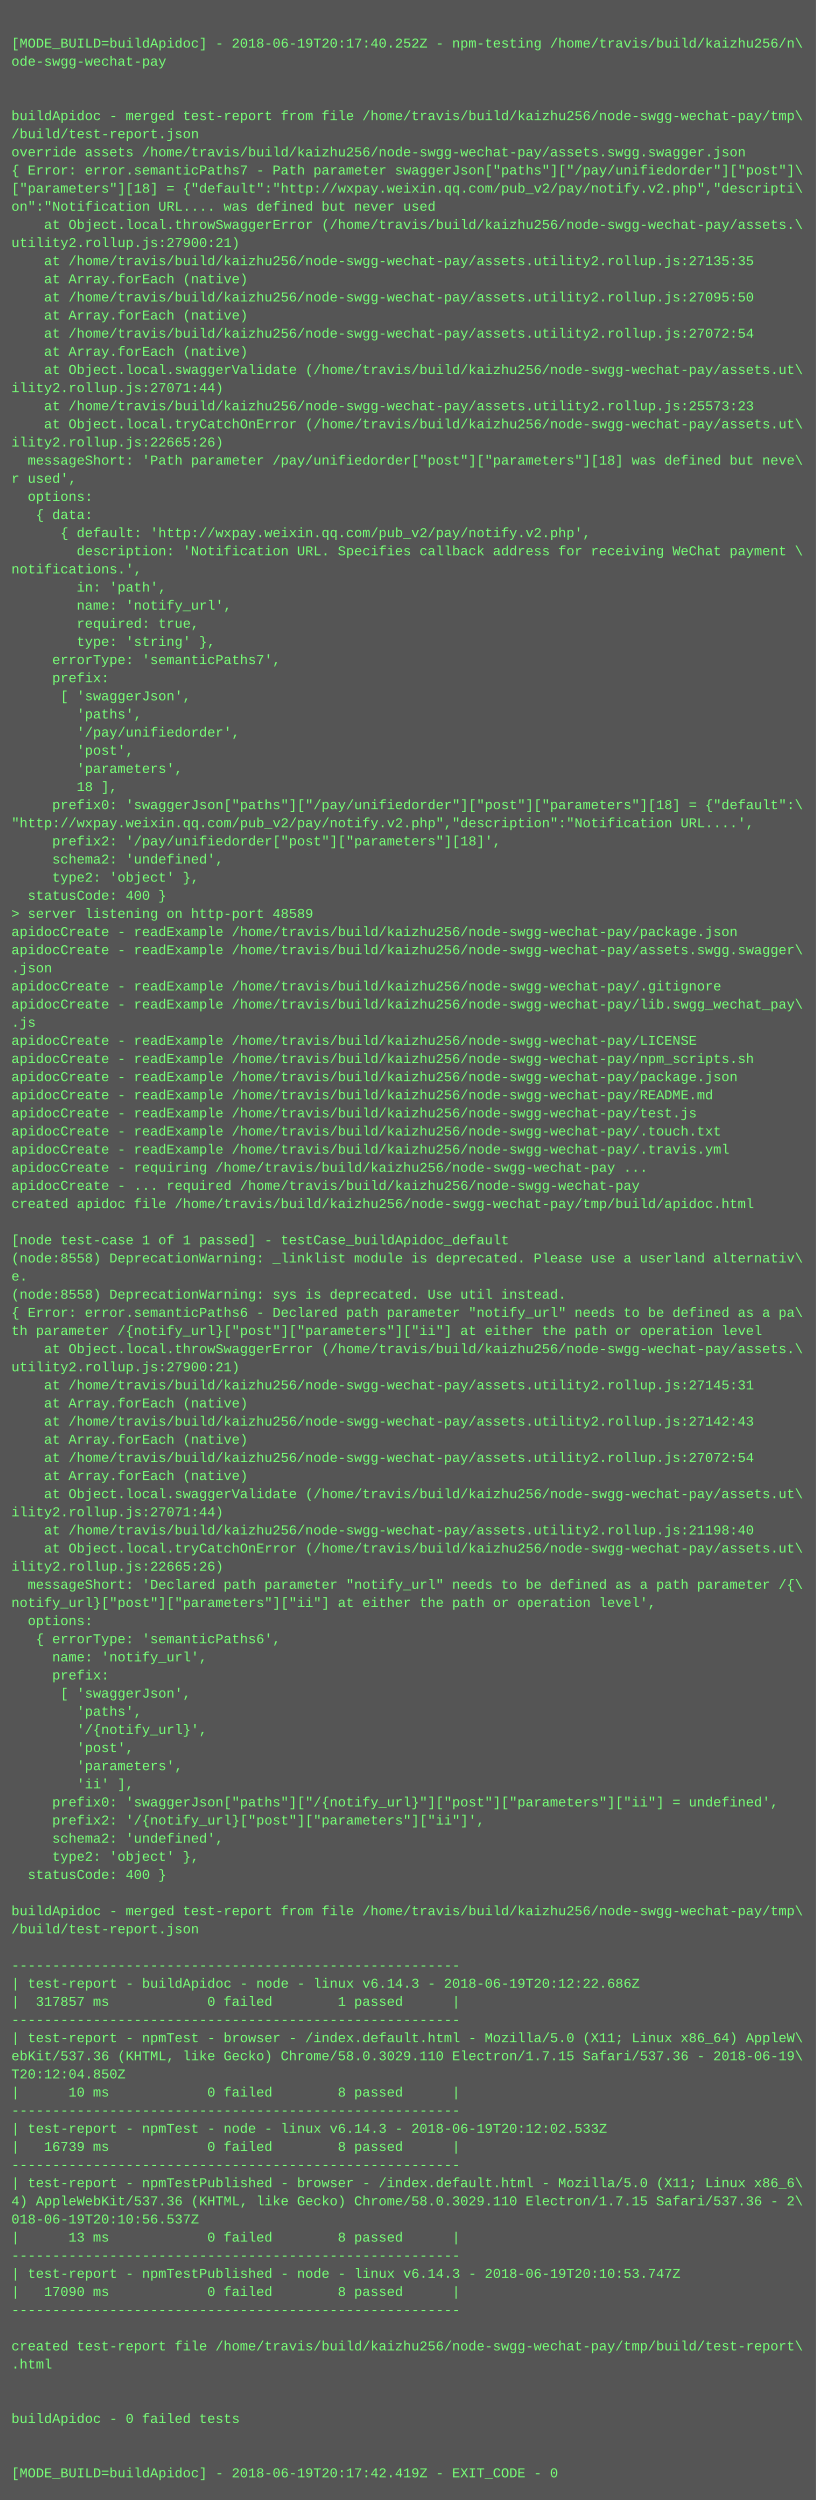
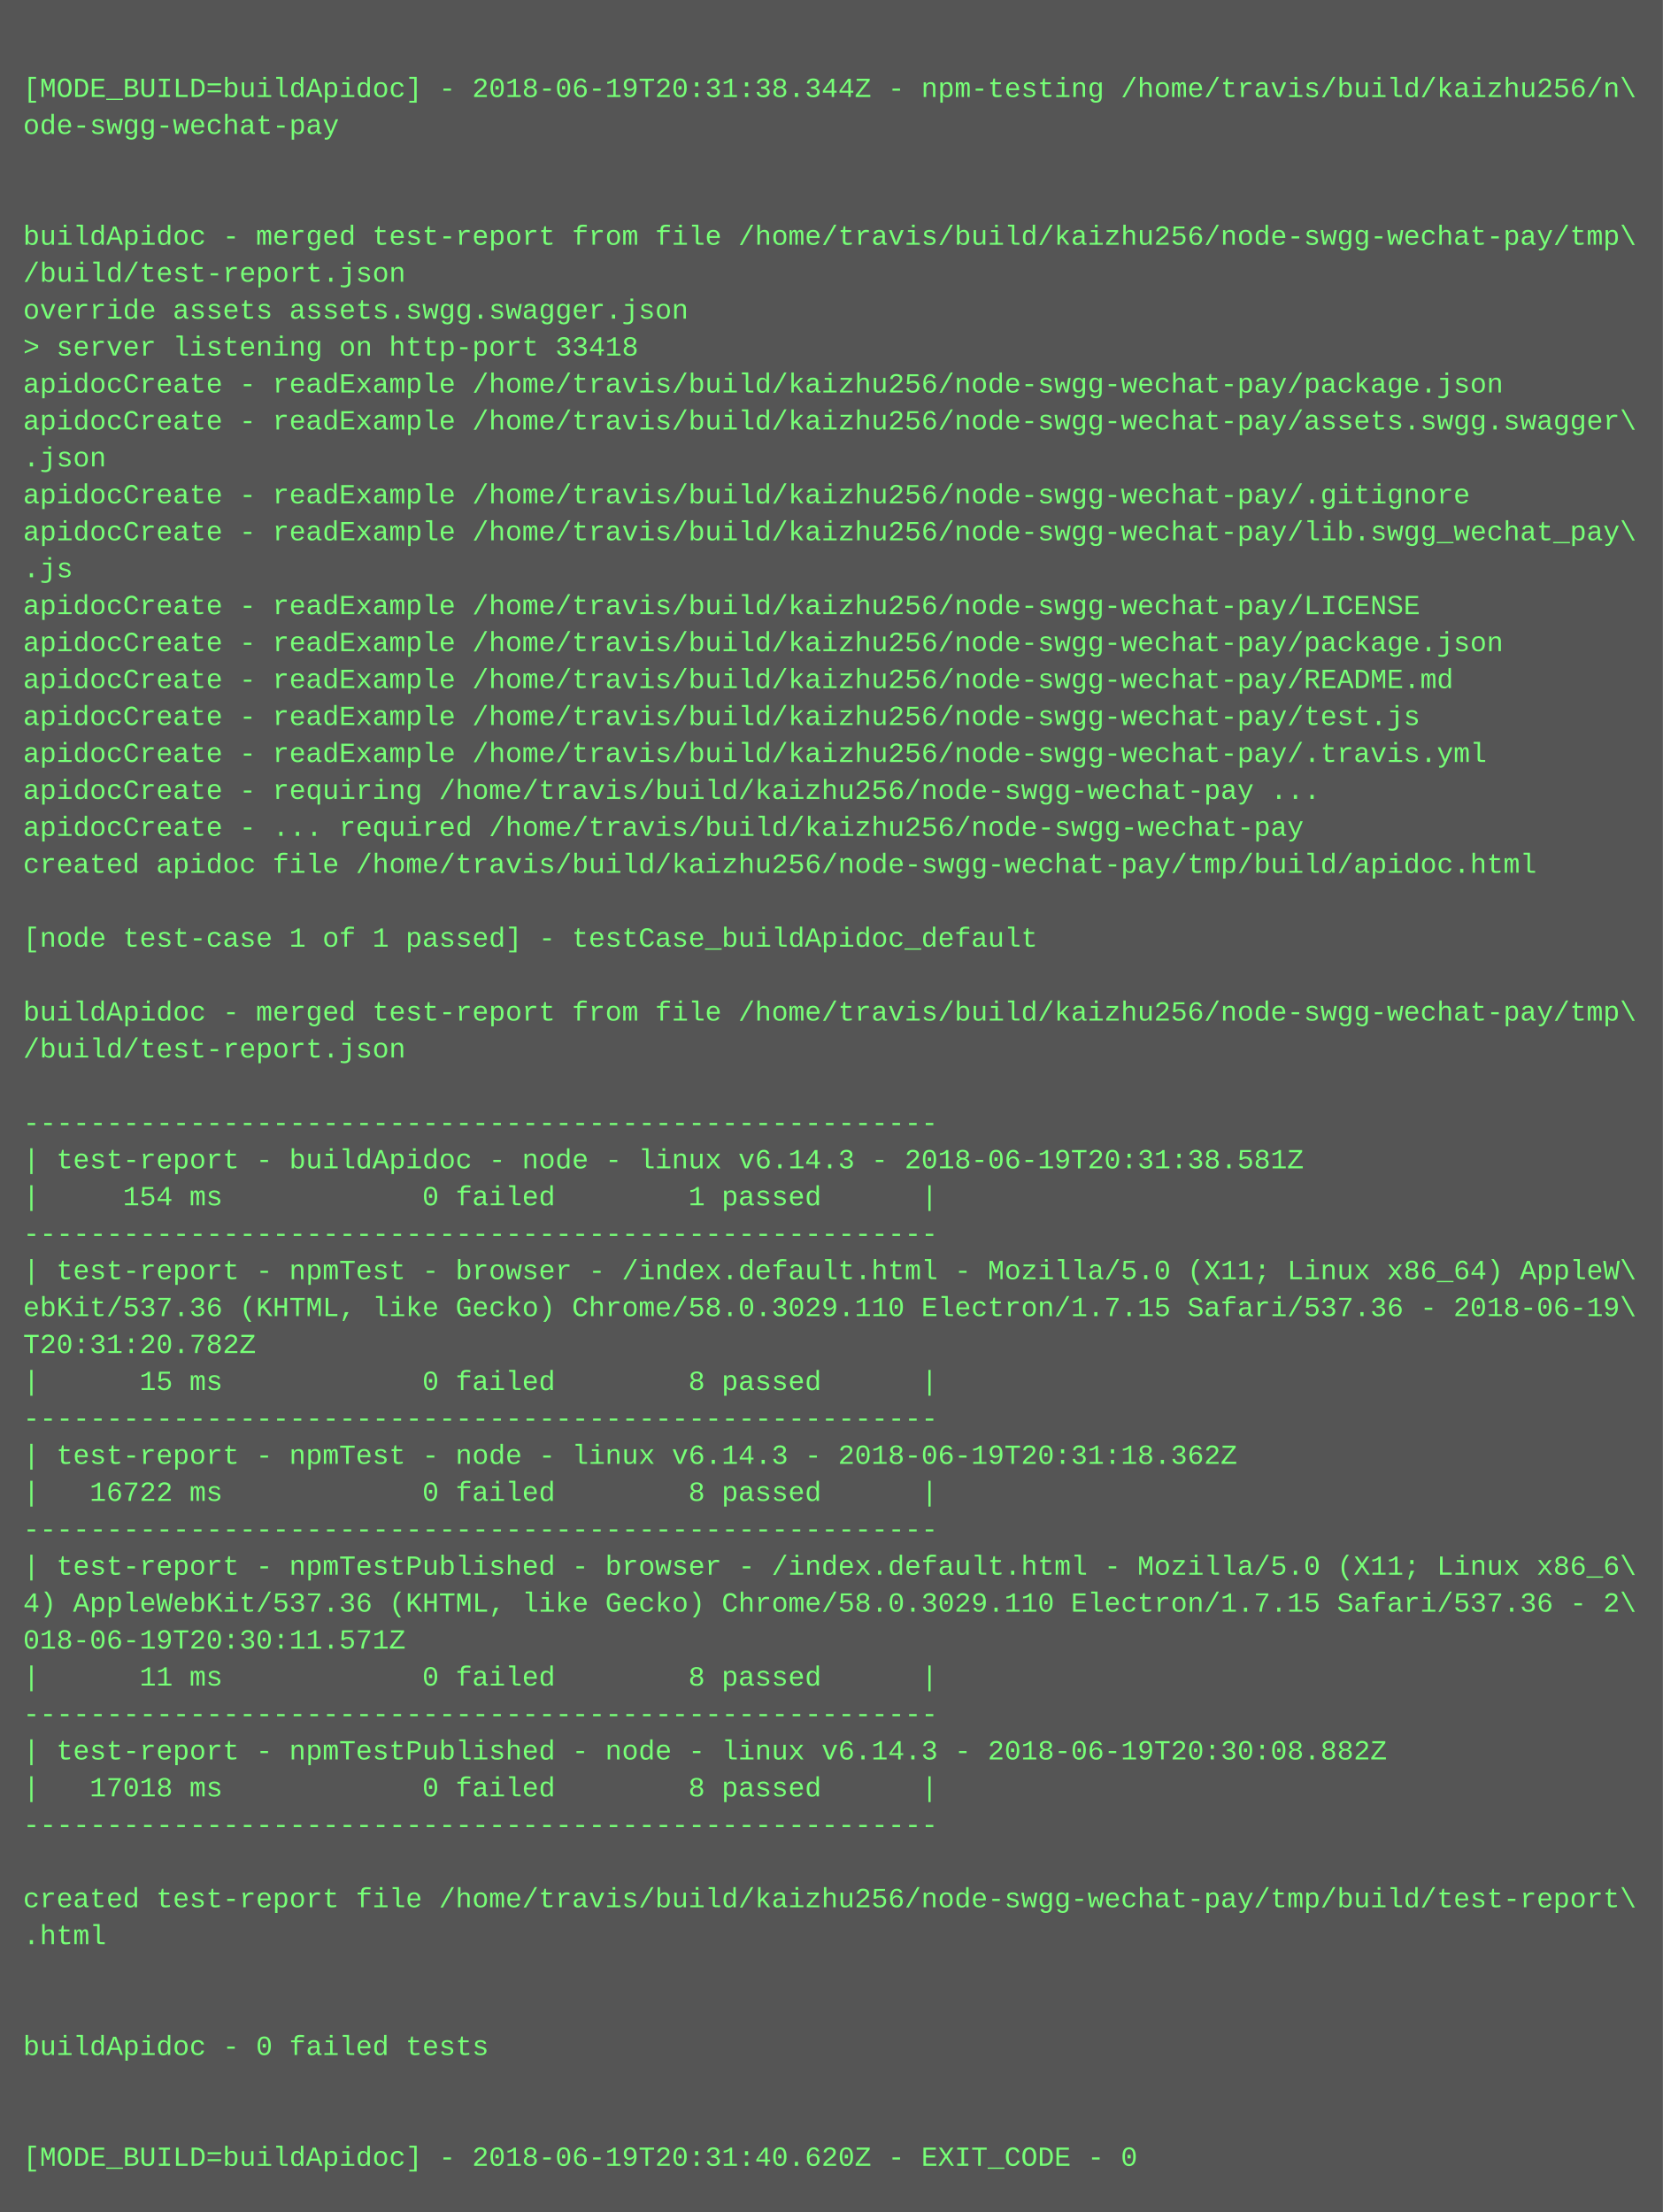
- <svg xmlns="http://www.w3.org/2000/svg" height="2206" width="720">
-   <rect height="2206" fill="#555" width="720" />
+ <svg xmlns="http://www.w3.org/2000/svg" height="958" width="720">
+   <rect height="958" fill="#555" width="720" />
  <text fill="#7f7" font-family="Courier New" font-size="12" xml:space="preserve">
    <tspan x="10" y="26" />
-     <tspan x="10" y="42">[MODE_BUILD=buildApidoc] - 2018-06-19T20:17:40.252Z - npm-testing /home/travis/build/kaizhu256/n\</tspan>
+     <tspan x="10" y="42">[MODE_BUILD=buildApidoc] - 2018-06-19T20:31:38.344Z - npm-testing /home/travis/build/kaizhu256/n\</tspan>
    <tspan x="10" y="58">ode-swgg-wechat-pay</tspan>
    <tspan x="10" y="74" />
    <tspan x="10" y="90" />
    <tspan x="10" y="106">buildApidoc - merged test-report from file /home/travis/build/kaizhu256/node-swgg-wechat-pay/tmp\</tspan>
    <tspan x="10" y="122">/build/test-report.json</tspan>
-     <tspan x="10" y="138">override assets /home/travis/build/kaizhu256/node-swgg-wechat-pay/assets.swgg.swagger.json</tspan>
-     <tspan x="10" y="154">{ Error: error.semanticPaths7 - Path parameter swaggerJson["paths"]["/pay/unifiedorder"]["post"]\</tspan>
-     <tspan x="10" y="170">["parameters"][18] = {"default":"http://wxpay.weixin.qq.com/pub_v2/pay/notify.v2.php","descripti\</tspan>
-     <tspan x="10" y="186">on":"Notification URL.... was defined but never used</tspan>
-     <tspan x="10" y="202">    at Object.local.throwSwaggerError (/home/travis/build/kaizhu256/node-swgg-wechat-pay/assets.\</tspan>
-     <tspan x="10" y="218">utility2.rollup.js:27900:21)</tspan>
-     <tspan x="10" y="234">    at /home/travis/build/kaizhu256/node-swgg-wechat-pay/assets.utility2.rollup.js:27135:35</tspan>
-     <tspan x="10" y="250">    at Array.forEach (native)</tspan>
-     <tspan x="10" y="266">    at /home/travis/build/kaizhu256/node-swgg-wechat-pay/assets.utility2.rollup.js:27095:50</tspan>
-     <tspan x="10" y="282">    at Array.forEach (native)</tspan>
-     <tspan x="10" y="298">    at /home/travis/build/kaizhu256/node-swgg-wechat-pay/assets.utility2.rollup.js:27072:54</tspan>
-     <tspan x="10" y="314">    at Array.forEach (native)</tspan>
-     <tspan x="10" y="330">    at Object.local.swaggerValidate (/home/travis/build/kaizhu256/node-swgg-wechat-pay/assets.ut\</tspan>
-     <tspan x="10" y="346">ility2.rollup.js:27071:44)</tspan>
-     <tspan x="10" y="362">    at /home/travis/build/kaizhu256/node-swgg-wechat-pay/assets.utility2.rollup.js:25573:23</tspan>
-     <tspan x="10" y="378">    at Object.local.tryCatchOnError (/home/travis/build/kaizhu256/node-swgg-wechat-pay/assets.ut\</tspan>
-     <tspan x="10" y="394">ility2.rollup.js:22665:26)</tspan>
-     <tspan x="10" y="410">  messageShort: 'Path parameter /pay/unifiedorder["post"]["parameters"][18] was defined but neve\</tspan>
-     <tspan x="10" y="426">r used',</tspan>
-     <tspan x="10" y="442">  options: </tspan>
-     <tspan x="10" y="458">   { data: </tspan>
-     <tspan x="10" y="474">      { default: 'http://wxpay.weixin.qq.com/pub_v2/pay/notify.v2.php',</tspan>
-     <tspan x="10" y="490">        description: 'Notification URL. Specifies callback address for receiving WeChat payment \</tspan>
-     <tspan x="10" y="506">notifications.',</tspan>
-     <tspan x="10" y="522">        in: 'path',</tspan>
-     <tspan x="10" y="538">        name: 'notify_url',</tspan>
-     <tspan x="10" y="554">        required: true,</tspan>
-     <tspan x="10" y="570">        type: 'string' },</tspan>
-     <tspan x="10" y="586">     errorType: 'semanticPaths7',</tspan>
-     <tspan x="10" y="602">     prefix: </tspan>
-     <tspan x="10" y="618">      [ 'swaggerJson',</tspan>
-     <tspan x="10" y="634">        'paths',</tspan>
-     <tspan x="10" y="650">        '/pay/unifiedorder',</tspan>
-     <tspan x="10" y="666">        'post',</tspan>
-     <tspan x="10" y="682">        'parameters',</tspan>
-     <tspan x="10" y="698">        18 ],</tspan>
-     <tspan x="10" y="714">     prefix0: 'swaggerJson["paths"]["/pay/unifiedorder"]["post"]["parameters"][18] = {"default":\</tspan>
-     <tspan x="10" y="730">"http://wxpay.weixin.qq.com/pub_v2/pay/notify.v2.php","description":"Notification URL....',</tspan>
-     <tspan x="10" y="746">     prefix2: '/pay/unifiedorder["post"]["parameters"][18]',</tspan>
-     <tspan x="10" y="762">     schema2: 'undefined',</tspan>
-     <tspan x="10" y="778">     type2: 'object' },</tspan>
-     <tspan x="10" y="794">  statusCode: 400 }</tspan>
-     <tspan x="10" y="810">&gt; server listening on http-port 48589</tspan>
-     <tspan x="10" y="826">apidocCreate - readExample /home/travis/build/kaizhu256/node-swgg-wechat-pay/package.json</tspan>
-     <tspan x="10" y="842">apidocCreate - readExample /home/travis/build/kaizhu256/node-swgg-wechat-pay/assets.swgg.swagger\</tspan>
-     <tspan x="10" y="858">.json</tspan>
-     <tspan x="10" y="874">apidocCreate - readExample /home/travis/build/kaizhu256/node-swgg-wechat-pay/.gitignore</tspan>
-     <tspan x="10" y="890">apidocCreate - readExample /home/travis/build/kaizhu256/node-swgg-wechat-pay/lib.swgg_wechat_pay\</tspan>
-     <tspan x="10" y="906">.js</tspan>
-     <tspan x="10" y="922">apidocCreate - readExample /home/travis/build/kaizhu256/node-swgg-wechat-pay/LICENSE</tspan>
-     <tspan x="10" y="938">apidocCreate - readExample /home/travis/build/kaizhu256/node-swgg-wechat-pay/npm_scripts.sh</tspan>
-     <tspan x="10" y="954">apidocCreate - readExample /home/travis/build/kaizhu256/node-swgg-wechat-pay/package.json</tspan>
-     <tspan x="10" y="970">apidocCreate - readExample /home/travis/build/kaizhu256/node-swgg-wechat-pay/README.md</tspan>
-     <tspan x="10" y="986">apidocCreate - readExample /home/travis/build/kaizhu256/node-swgg-wechat-pay/test.js</tspan>
-     <tspan x="10" y="1002">apidocCreate - readExample /home/travis/build/kaizhu256/node-swgg-wechat-pay/.touch.txt</tspan>
-     <tspan x="10" y="1018">apidocCreate - readExample /home/travis/build/kaizhu256/node-swgg-wechat-pay/.travis.yml</tspan>
-     <tspan x="10" y="1034">apidocCreate - requiring /home/travis/build/kaizhu256/node-swgg-wechat-pay ...</tspan>
-     <tspan x="10" y="1050">apidocCreate - ... required /home/travis/build/kaizhu256/node-swgg-wechat-pay</tspan>
-     <tspan x="10" y="1066">created apidoc file /home/travis/build/kaizhu256/node-swgg-wechat-pay/tmp/build/apidoc.html</tspan>
-     <tspan x="10" y="1082" />
-     <tspan x="10" y="1098">[node test-case 1 of 1 passed] - testCase_buildApidoc_default</tspan>
-     <tspan x="10" y="1114">(node:8558) DeprecationWarning: _linklist module is deprecated. Please use a userland alternativ\</tspan>
-     <tspan x="10" y="1130">e.</tspan>
-     <tspan x="10" y="1146">(node:8558) DeprecationWarning: sys is deprecated. Use util instead.</tspan>
-     <tspan x="10" y="1162">{ Error: error.semanticPaths6 - Declared path parameter "notify_url" needs to be defined as a pa\</tspan>
-     <tspan x="10" y="1178">th parameter /{notify_url}["post"]["parameters"]["ii"] at either the path or operation level</tspan>
-     <tspan x="10" y="1194">    at Object.local.throwSwaggerError (/home/travis/build/kaizhu256/node-swgg-wechat-pay/assets.\</tspan>
-     <tspan x="10" y="1210">utility2.rollup.js:27900:21)</tspan>
-     <tspan x="10" y="1226">    at /home/travis/build/kaizhu256/node-swgg-wechat-pay/assets.utility2.rollup.js:27145:31</tspan>
-     <tspan x="10" y="1242">    at Array.forEach (native)</tspan>
-     <tspan x="10" y="1258">    at /home/travis/build/kaizhu256/node-swgg-wechat-pay/assets.utility2.rollup.js:27142:43</tspan>
-     <tspan x="10" y="1274">    at Array.forEach (native)</tspan>
-     <tspan x="10" y="1290">    at /home/travis/build/kaizhu256/node-swgg-wechat-pay/assets.utility2.rollup.js:27072:54</tspan>
-     <tspan x="10" y="1306">    at Array.forEach (native)</tspan>
-     <tspan x="10" y="1322">    at Object.local.swaggerValidate (/home/travis/build/kaizhu256/node-swgg-wechat-pay/assets.ut\</tspan>
-     <tspan x="10" y="1338">ility2.rollup.js:27071:44)</tspan>
-     <tspan x="10" y="1354">    at /home/travis/build/kaizhu256/node-swgg-wechat-pay/assets.utility2.rollup.js:21198:40</tspan>
-     <tspan x="10" y="1370">    at Object.local.tryCatchOnError (/home/travis/build/kaizhu256/node-swgg-wechat-pay/assets.ut\</tspan>
-     <tspan x="10" y="1386">ility2.rollup.js:22665:26)</tspan>
-     <tspan x="10" y="1402">  messageShort: 'Declared path parameter "notify_url" needs to be defined as a path parameter /{\</tspan>
-     <tspan x="10" y="1418">notify_url}["post"]["parameters"]["ii"] at either the path or operation level',</tspan>
-     <tspan x="10" y="1434">  options: </tspan>
-     <tspan x="10" y="1450">   { errorType: 'semanticPaths6',</tspan>
-     <tspan x="10" y="1466">     name: 'notify_url',</tspan>
-     <tspan x="10" y="1482">     prefix: </tspan>
-     <tspan x="10" y="1498">      [ 'swaggerJson',</tspan>
-     <tspan x="10" y="1514">        'paths',</tspan>
-     <tspan x="10" y="1530">        '/{notify_url}',</tspan>
-     <tspan x="10" y="1546">        'post',</tspan>
-     <tspan x="10" y="1562">        'parameters',</tspan>
-     <tspan x="10" y="1578">        'ii' ],</tspan>
-     <tspan x="10" y="1594">     prefix0: 'swaggerJson["paths"]["/{notify_url}"]["post"]["parameters"]["ii"] = undefined',</tspan>
-     <tspan x="10" y="1610">     prefix2: '/{notify_url}["post"]["parameters"]["ii"]',</tspan>
-     <tspan x="10" y="1626">     schema2: 'undefined',</tspan>
-     <tspan x="10" y="1642">     type2: 'object' },</tspan>
-     <tspan x="10" y="1658">  statusCode: 400 }</tspan>
-     <tspan x="10" y="1674" />
-     <tspan x="10" y="1690">buildApidoc - merged test-report from file /home/travis/build/kaizhu256/node-swgg-wechat-pay/tmp\</tspan>
-     <tspan x="10" y="1706">/build/test-report.json</tspan>
-     <tspan x="10" y="1722" />
-     <tspan x="10" y="1738">-------------------------------------------------------</tspan>
-     <tspan x="10" y="1754">| test-report - buildApidoc - node - linux v6.14.3 - 2018-06-19T20:12:22.686Z</tspan>
-     <tspan x="10" y="1770">|  317857 ms            0 failed        1 passed      |</tspan>
-     <tspan x="10" y="1786">-------------------------------------------------------</tspan>
-     <tspan x="10" y="1802">| test-report - npmTest - browser - /index.default.html - Mozilla/5.0 (X11; Linux x86_64) AppleW\</tspan>
-     <tspan x="10" y="1818">ebKit/537.36 (KHTML, like Gecko) Chrome/58.0.3029.110 Electron/1.7.15 Safari/537.36 - 2018-06-19\</tspan>
-     <tspan x="10" y="1834">T20:12:04.850Z</tspan>
-     <tspan x="10" y="1850">|      10 ms            0 failed        8 passed      |</tspan>
-     <tspan x="10" y="1866">-------------------------------------------------------</tspan>
-     <tspan x="10" y="1882">| test-report - npmTest - node - linux v6.14.3 - 2018-06-19T20:12:02.533Z</tspan>
-     <tspan x="10" y="1898">|   16739 ms            0 failed        8 passed      |</tspan>
-     <tspan x="10" y="1914">-------------------------------------------------------</tspan>
-     <tspan x="10" y="1930">| test-report - npmTestPublished - browser - /index.default.html - Mozilla/5.0 (X11; Linux x86_6\</tspan>
-     <tspan x="10" y="1946">4) AppleWebKit/537.36 (KHTML, like Gecko) Chrome/58.0.3029.110 Electron/1.7.15 Safari/537.36 - 2\</tspan>
-     <tspan x="10" y="1962">018-06-19T20:10:56.537Z</tspan>
-     <tspan x="10" y="1978">|      13 ms            0 failed        8 passed      |</tspan>
-     <tspan x="10" y="1994">-------------------------------------------------------</tspan>
-     <tspan x="10" y="2010">| test-report - npmTestPublished - node - linux v6.14.3 - 2018-06-19T20:10:53.747Z</tspan>
-     <tspan x="10" y="2026">|   17090 ms            0 failed        8 passed      |</tspan>
-     <tspan x="10" y="2042">-------------------------------------------------------</tspan>
-     <tspan x="10" y="2058" />
-     <tspan x="10" y="2074">created test-report file /home/travis/build/kaizhu256/node-swgg-wechat-pay/tmp/build/test-report\</tspan>
-     <tspan x="10" y="2090">.html</tspan>
-     <tspan x="10" y="2106" />
-     <tspan x="10" y="2122" />
-     <tspan x="10" y="2138">buildApidoc - 0 failed tests</tspan>
-     <tspan x="10" y="2154" />
-     <tspan x="10" y="2170" />
-     <tspan x="10" y="2186">[MODE_BUILD=buildApidoc] - 2018-06-19T20:17:42.419Z - EXIT_CODE - 0</tspan>
+     <tspan x="10" y="138">override assets assets.swgg.swagger.json</tspan>
+     <tspan x="10" y="154">&gt; server listening on http-port 33418</tspan>
+     <tspan x="10" y="170">apidocCreate - readExample /home/travis/build/kaizhu256/node-swgg-wechat-pay/package.json</tspan>
+     <tspan x="10" y="186">apidocCreate - readExample /home/travis/build/kaizhu256/node-swgg-wechat-pay/assets.swgg.swagger\</tspan>
+     <tspan x="10" y="202">.json</tspan>
+     <tspan x="10" y="218">apidocCreate - readExample /home/travis/build/kaizhu256/node-swgg-wechat-pay/.gitignore</tspan>
+     <tspan x="10" y="234">apidocCreate - readExample /home/travis/build/kaizhu256/node-swgg-wechat-pay/lib.swgg_wechat_pay\</tspan>
+     <tspan x="10" y="250">.js</tspan>
+     <tspan x="10" y="266">apidocCreate - readExample /home/travis/build/kaizhu256/node-swgg-wechat-pay/LICENSE</tspan>
+     <tspan x="10" y="282">apidocCreate - readExample /home/travis/build/kaizhu256/node-swgg-wechat-pay/package.json</tspan>
+     <tspan x="10" y="298">apidocCreate - readExample /home/travis/build/kaizhu256/node-swgg-wechat-pay/README.md</tspan>
+     <tspan x="10" y="314">apidocCreate - readExample /home/travis/build/kaizhu256/node-swgg-wechat-pay/test.js</tspan>
+     <tspan x="10" y="330">apidocCreate - readExample /home/travis/build/kaizhu256/node-swgg-wechat-pay/.travis.yml</tspan>
+     <tspan x="10" y="346">apidocCreate - requiring /home/travis/build/kaizhu256/node-swgg-wechat-pay ...</tspan>
+     <tspan x="10" y="362">apidocCreate - ... required /home/travis/build/kaizhu256/node-swgg-wechat-pay</tspan>
+     <tspan x="10" y="378">created apidoc file /home/travis/build/kaizhu256/node-swgg-wechat-pay/tmp/build/apidoc.html</tspan>
+     <tspan x="10" y="394" />
+     <tspan x="10" y="410">[node test-case 1 of 1 passed] - testCase_buildApidoc_default</tspan>
+     <tspan x="10" y="426" />
+     <tspan x="10" y="442">buildApidoc - merged test-report from file /home/travis/build/kaizhu256/node-swgg-wechat-pay/tmp\</tspan>
+     <tspan x="10" y="458">/build/test-report.json</tspan>
+     <tspan x="10" y="474" />
+     <tspan x="10" y="490">-------------------------------------------------------</tspan>
+     <tspan x="10" y="506">| test-report - buildApidoc - node - linux v6.14.3 - 2018-06-19T20:31:38.581Z</tspan>
+     <tspan x="10" y="522">|     154 ms            0 failed        1 passed      |</tspan>
+     <tspan x="10" y="538">-------------------------------------------------------</tspan>
+     <tspan x="10" y="554">| test-report - npmTest - browser - /index.default.html - Mozilla/5.0 (X11; Linux x86_64) AppleW\</tspan>
+     <tspan x="10" y="570">ebKit/537.36 (KHTML, like Gecko) Chrome/58.0.3029.110 Electron/1.7.15 Safari/537.36 - 2018-06-19\</tspan>
+     <tspan x="10" y="586">T20:31:20.782Z</tspan>
+     <tspan x="10" y="602">|      15 ms            0 failed        8 passed      |</tspan>
+     <tspan x="10" y="618">-------------------------------------------------------</tspan>
+     <tspan x="10" y="634">| test-report - npmTest - node - linux v6.14.3 - 2018-06-19T20:31:18.362Z</tspan>
+     <tspan x="10" y="650">|   16722 ms            0 failed        8 passed      |</tspan>
+     <tspan x="10" y="666">-------------------------------------------------------</tspan>
+     <tspan x="10" y="682">| test-report - npmTestPublished - browser - /index.default.html - Mozilla/5.0 (X11; Linux x86_6\</tspan>
+     <tspan x="10" y="698">4) AppleWebKit/537.36 (KHTML, like Gecko) Chrome/58.0.3029.110 Electron/1.7.15 Safari/537.36 - 2\</tspan>
+     <tspan x="10" y="714">018-06-19T20:30:11.571Z</tspan>
+     <tspan x="10" y="730">|      11 ms            0 failed        8 passed      |</tspan>
+     <tspan x="10" y="746">-------------------------------------------------------</tspan>
+     <tspan x="10" y="762">| test-report - npmTestPublished - node - linux v6.14.3 - 2018-06-19T20:30:08.882Z</tspan>
+     <tspan x="10" y="778">|   17018 ms            0 failed        8 passed      |</tspan>
+     <tspan x="10" y="794">-------------------------------------------------------</tspan>
+     <tspan x="10" y="810" />
+     <tspan x="10" y="826">created test-report file /home/travis/build/kaizhu256/node-swgg-wechat-pay/tmp/build/test-report\</tspan>
+     <tspan x="10" y="842">.html</tspan>
+     <tspan x="10" y="858" />
+     <tspan x="10" y="874" />
+     <tspan x="10" y="890">buildApidoc - 0 failed tests</tspan>
+     <tspan x="10" y="906" />
+     <tspan x="10" y="922" />
+     <tspan x="10" y="938">[MODE_BUILD=buildApidoc] - 2018-06-19T20:31:40.620Z - EXIT_CODE - 0</tspan>
  </text>
</svg>
